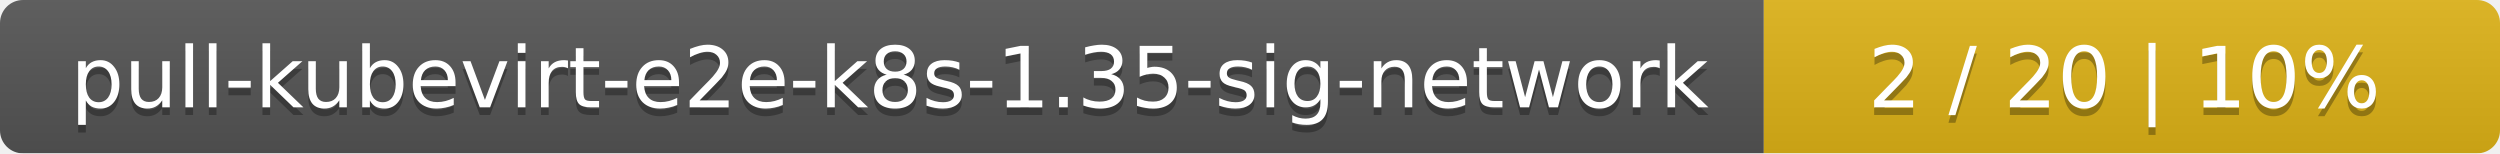
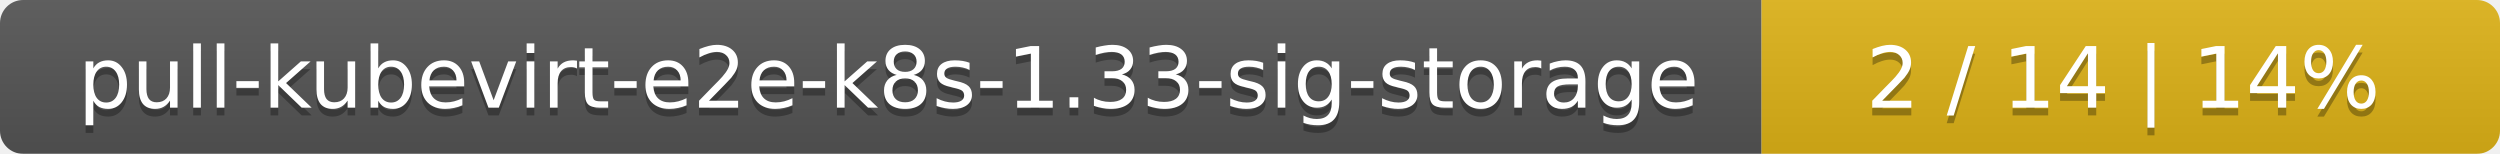
- <svg xmlns="http://www.w3.org/2000/svg" width="326" height="20">
+ <svg xmlns="http://www.w3.org/2000/svg" width="325" height="20">
  <linearGradient id="smooth" x2="0" y2="100%">
    <stop offset="0" stop-color="#bbb" stop-opacity=".1" />
    <stop offset="1" stop-opacity=".1" />
  </linearGradient>
  <mask id="round">
-     <rect width="326" height="20" rx="3" fill="#fff" />
+     <rect width="325" height="20" rx="3" fill="#fff" />
  </mask>
  <g mask="url(#round)">
-     <rect width="230" height="20" fill="#555" />
-     <rect x="230" width="96" height="20" fill="#dfb317" />
-     <rect width="326" height="20" fill="url(#smooth)" />
+     <rect width="229" height="20" fill="#555" />
+     <rect x="229" width="96" height="20" fill="#dfb317" />
+     <rect width="325" height="20" fill="url(#smooth)" />
  </g>
  <g fill="#fff" text-anchor="middle" font-family="DejaVu Sans,Verdana,Geneva,sans-serif" font-size="11">
-     <text x="116" y="15" fill="#010101" fill-opacity=".3">pull-kubevirt-e2e-k8s-1.35-sig-network</text>
-     <text x="116" y="14">pull-kubevirt-e2e-k8s-1.35-sig-network</text>
-     <text x="277" y="15" fill="#010101" fill-opacity=".3">2 / 20    |    10%</text>
-     <text x="277" y="14">2 / 20    |    10%</text>
+     <text x="115.5" y="15" fill="#010101" fill-opacity=".3">pull-kubevirt-e2e-k8s-1.33-sig-storage</text>
+     <text x="115.5" y="14">pull-kubevirt-e2e-k8s-1.33-sig-storage</text>
+     <text x="276" y="15" fill="#010101" fill-opacity=".3">2 / 14    |    14%</text>
+     <text x="276" y="14">2 / 14    |    14%</text>
  </g>
</svg>
